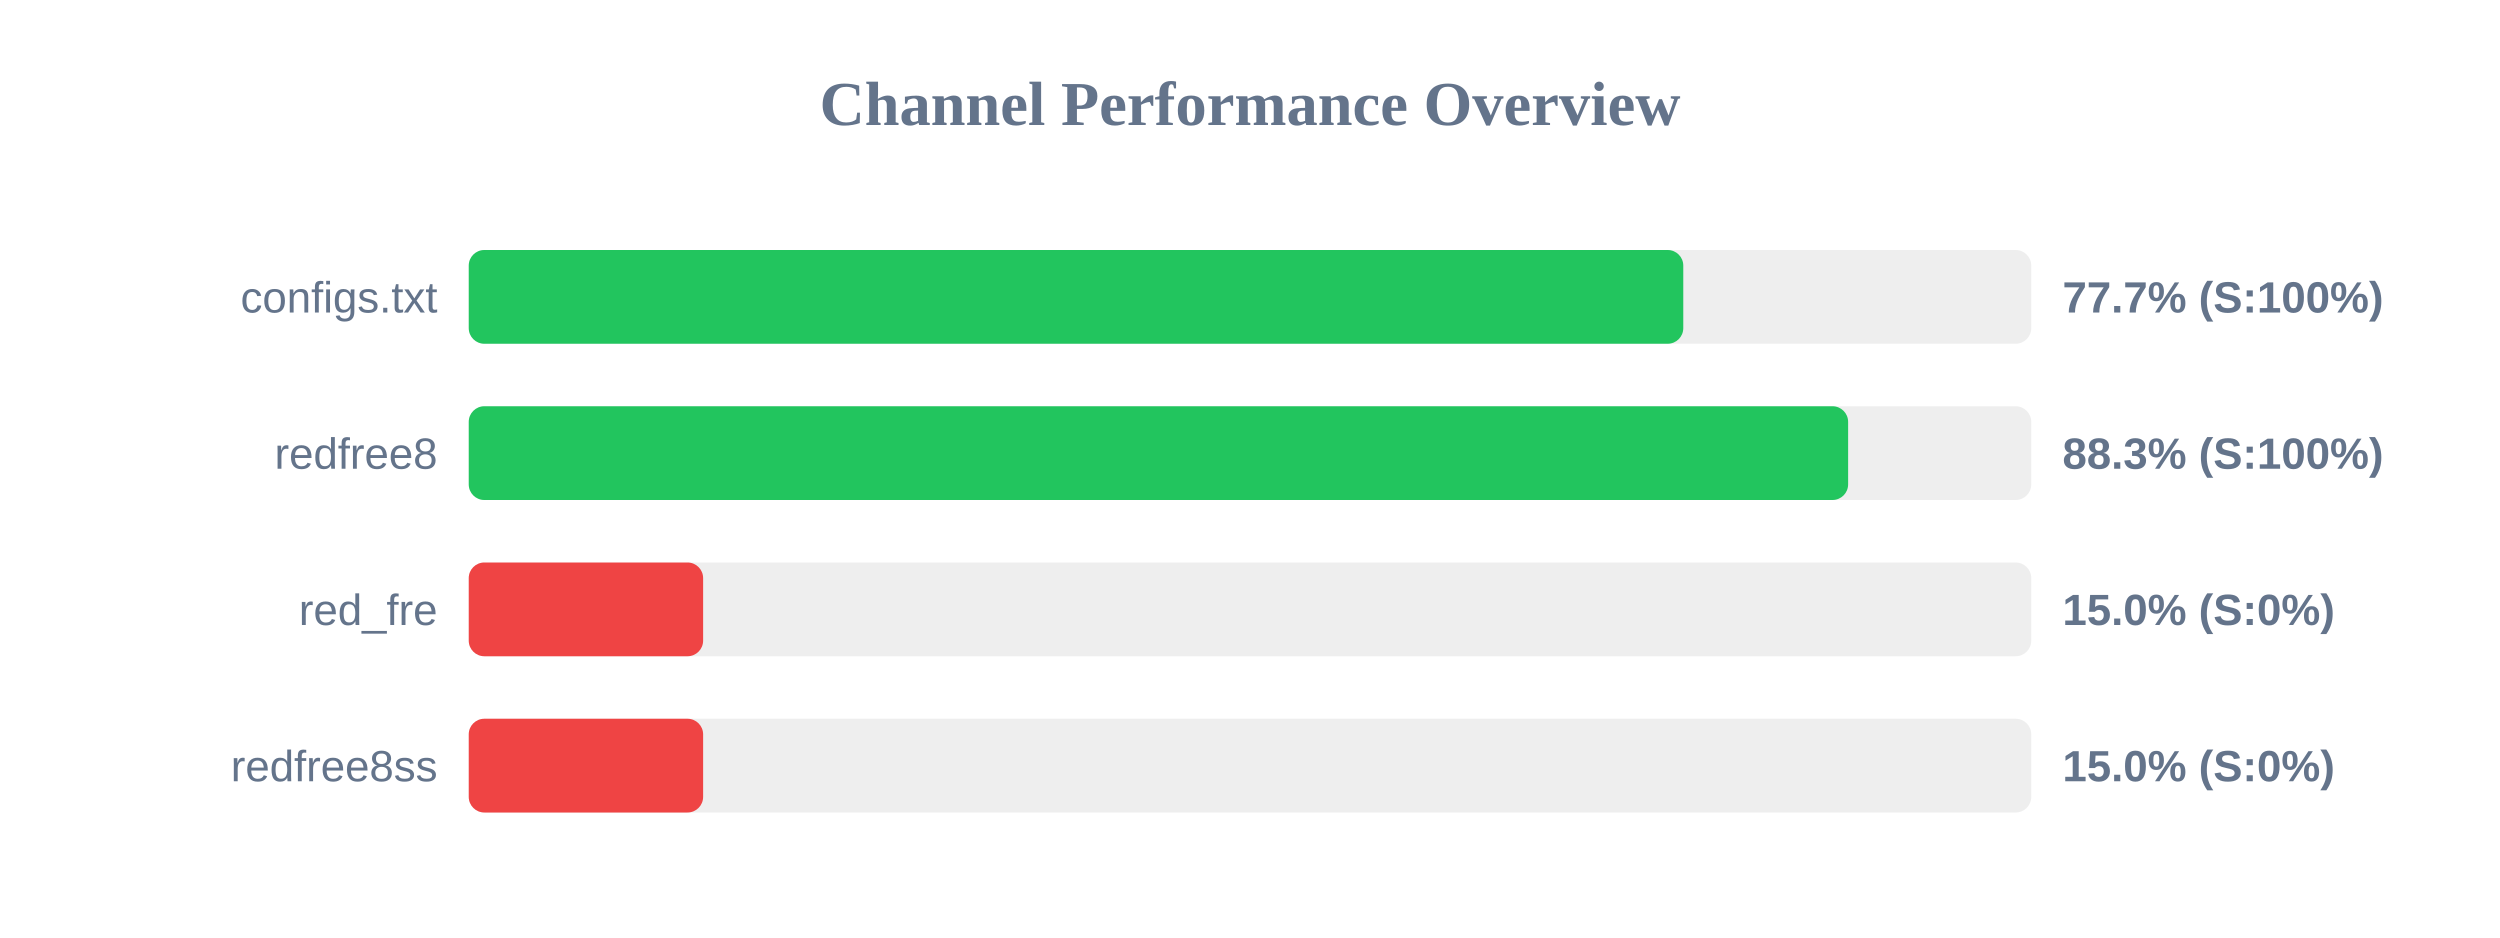
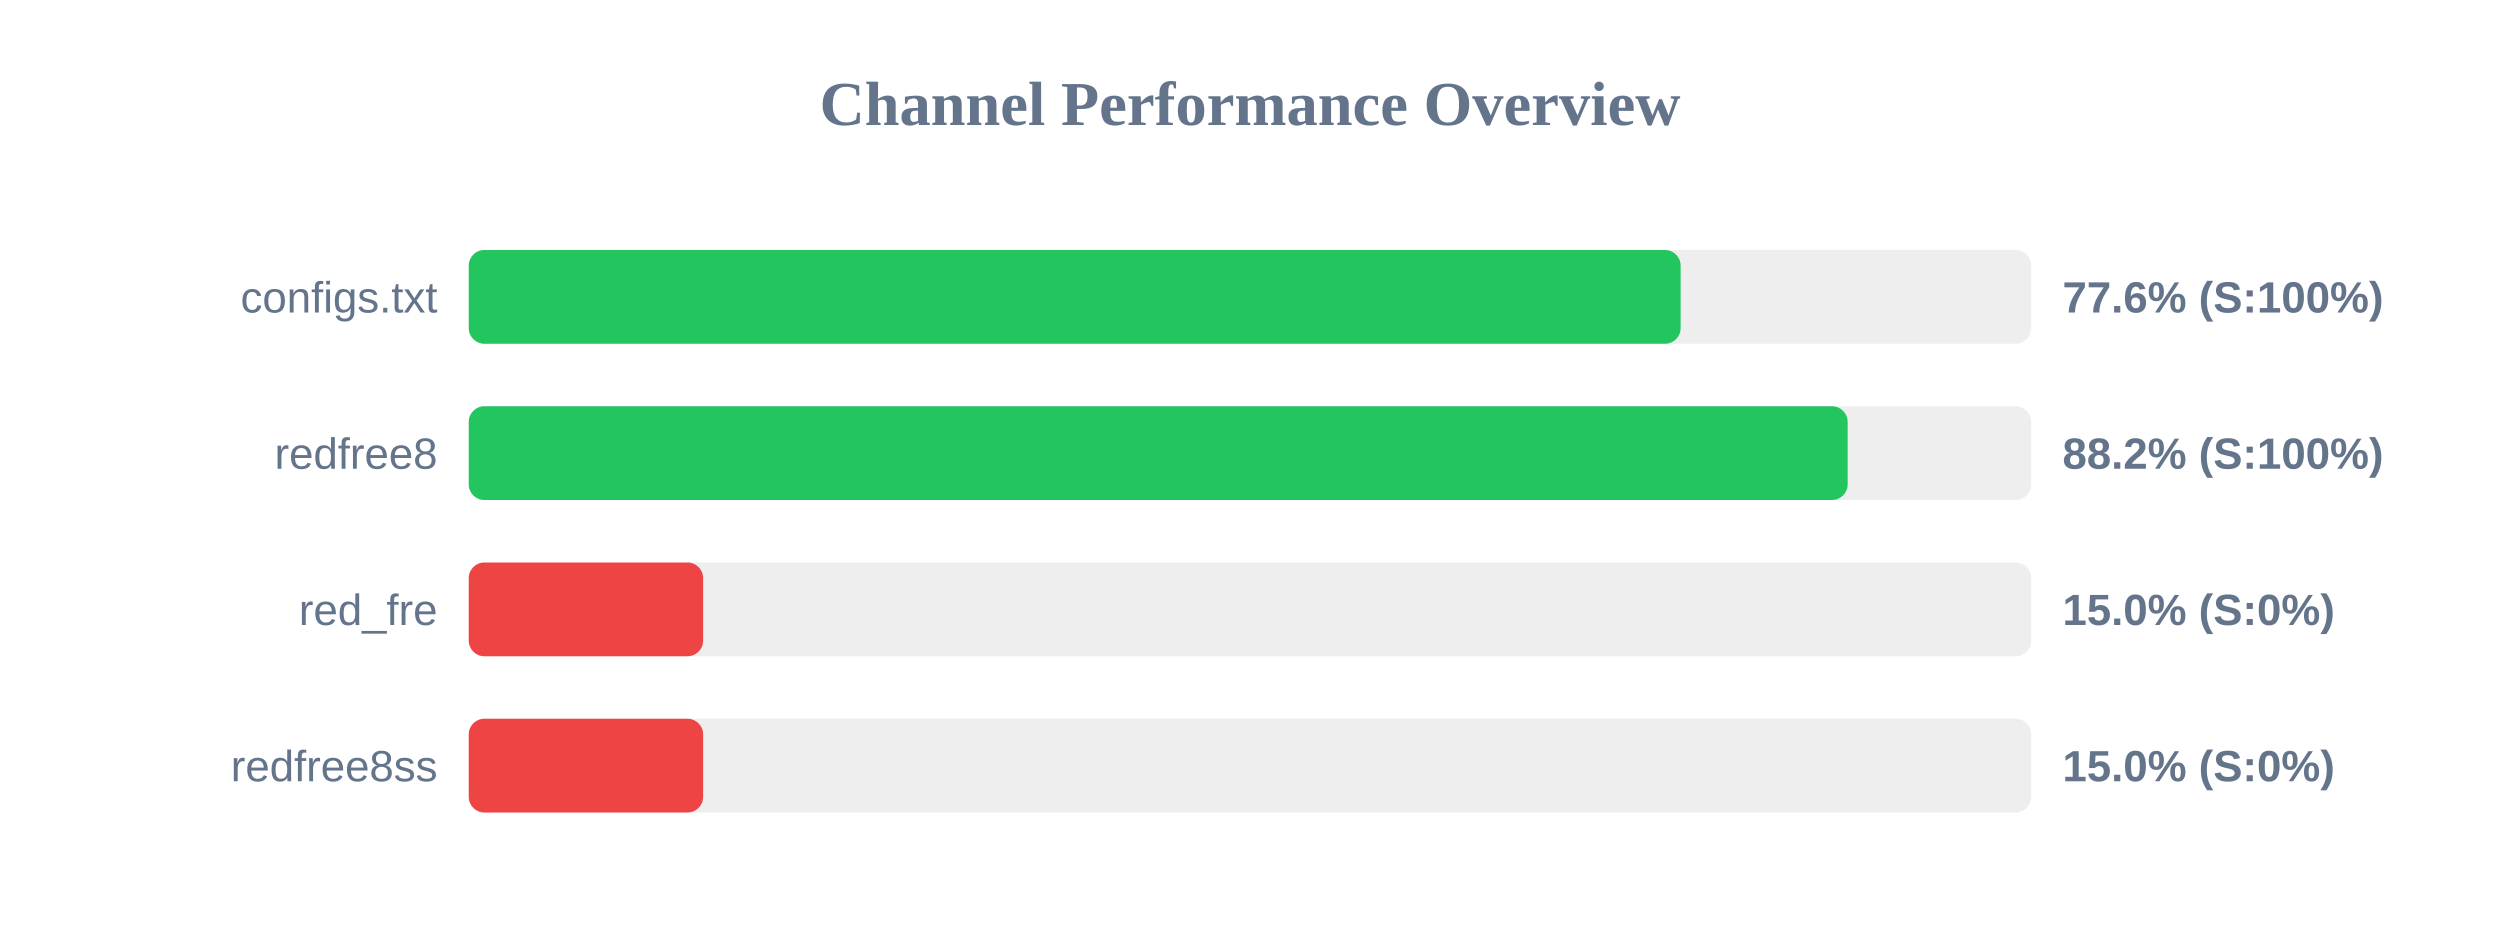
<svg xmlns="http://www.w3.org/2000/svg" width="800" height="300" version="1.1">
  <style>
        .row { font: 14px Arial; fill: #64748b; }
        .score { font: bold 14px Arial; fill: #64748b; }
    </style>
  <text x="400" y="40" text-anchor="middle" font-size="20px" font-weight="bold" fill="#64748b">Channel Performance Overview</text>
  <rect x="150" y="80" width="500" height="30" fill="#eee" rx="5" />
-   <rect x="150" y="80" width="388.65" height="30" fill="#22c55e" rx="5" />
+   <rect x="150" y="80" width="387.8" height="30" fill="#22c55e" rx="5" />
  <text x="140" y="100" text-anchor="end" class="row">configs.txt</text>
-   <text x="660" y="100" text-anchor="start" class="score">77.7% (S:100%)</text>
+   <text x="660" y="100" text-anchor="start" class="score">77.6% (S:100%)</text>
  <rect x="150" y="130" width="500" height="30" fill="#eee" rx="5" />
-   <rect x="150" y="130" width="441.4" height="30" fill="#22c55e" rx="5" />
+   <rect x="150" y="130" width="441.25" height="30" fill="#22c55e" rx="5" />
  <text x="140" y="150" text-anchor="end" class="row">redfree8</text>
-   <text x="660" y="150" text-anchor="start" class="score">88.3% (S:100%)</text>
+   <text x="660" y="150" text-anchor="start" class="score">88.2% (S:100%)</text>
  <rect x="150" y="180" width="500" height="30" fill="#eee" rx="5" />
  <rect x="150" y="180" width="75.0" height="30" fill="#ef4444" rx="5" />
  <text x="140" y="200" text-anchor="end" class="row">red_fre</text>
  <text x="660" y="200" text-anchor="start" class="score">15.0% (S:0%)</text>
  <rect x="150" y="230" width="500" height="30" fill="#eee" rx="5" />
  <rect x="150" y="230" width="75.0" height="30" fill="#ef4444" rx="5" />
  <text x="140" y="250" text-anchor="end" class="row">redfree8ss</text>
  <text x="660" y="250" text-anchor="start" class="score">15.0% (S:0%)</text>
</svg>
